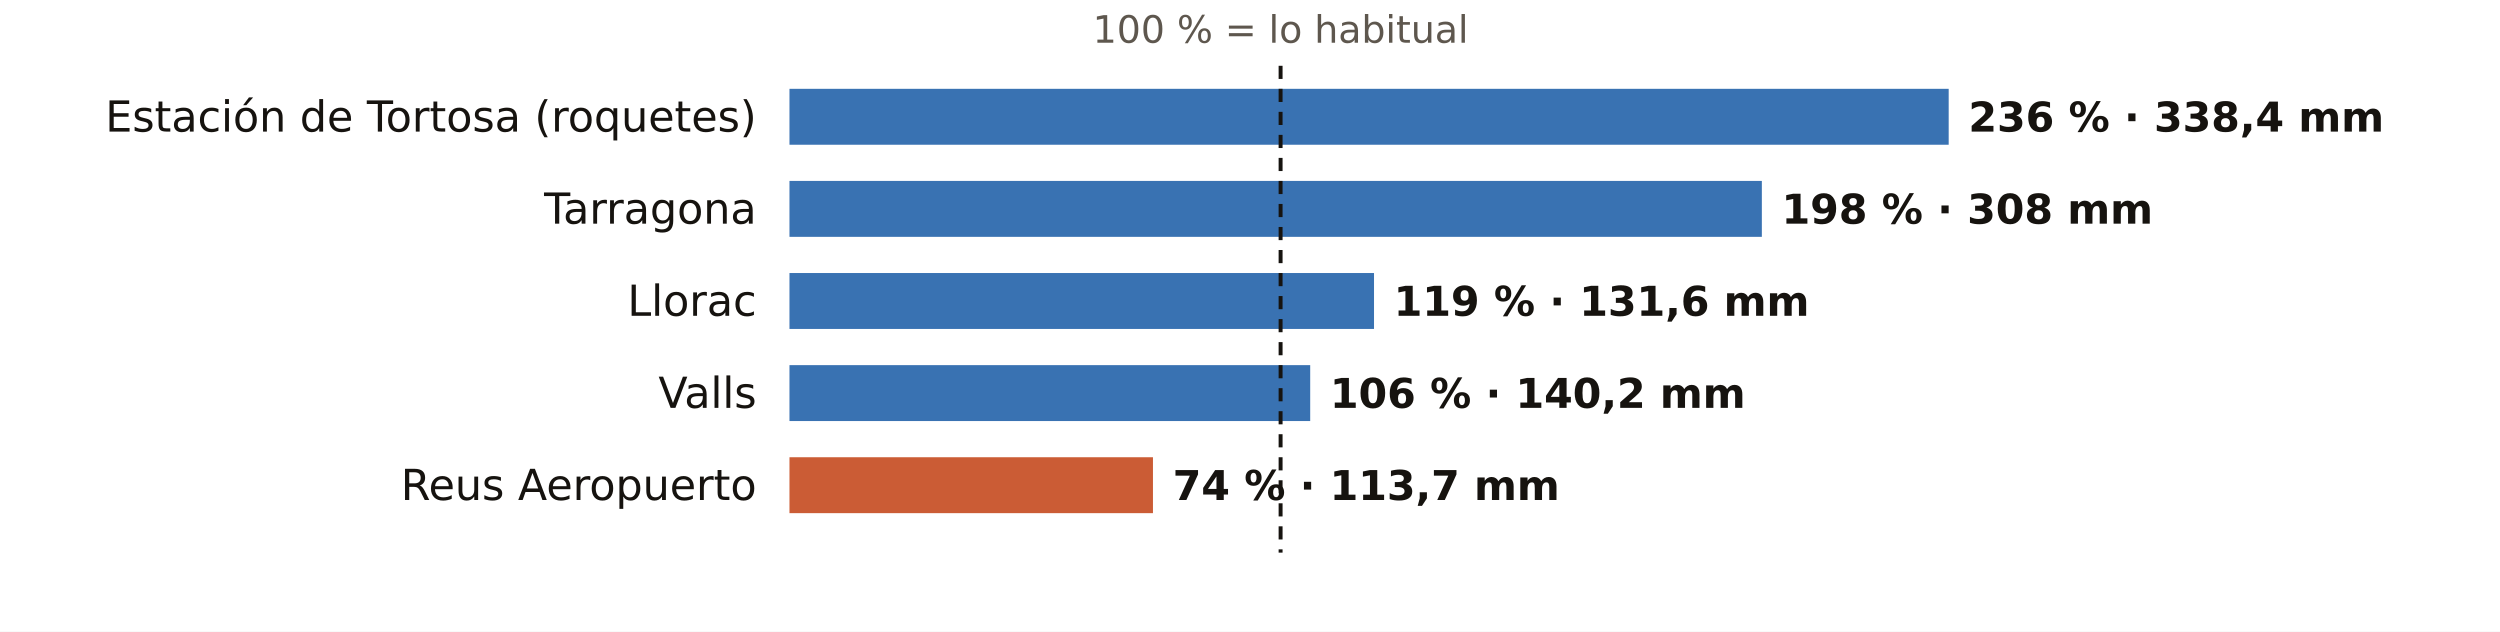
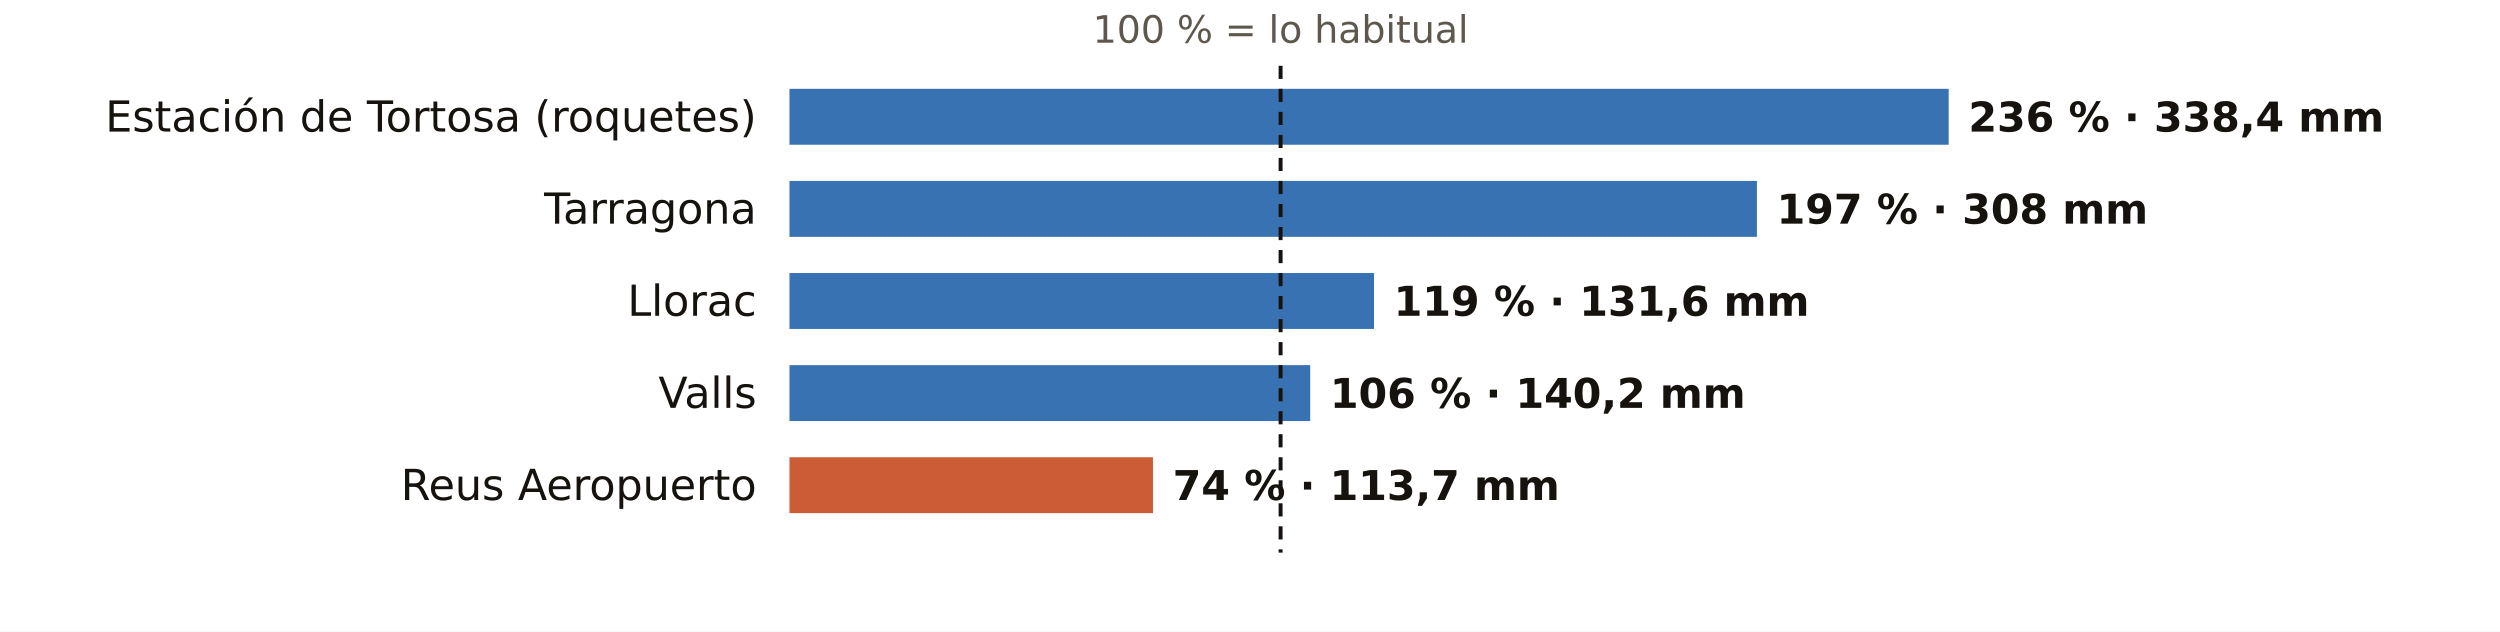
<svg xmlns="http://www.w3.org/2000/svg" viewBox="0 0 760 192" width="760" height="192" role="img" aria-label="El otoño en los pluviómetros de AEMET de Tarragona: % de lo habitual">
  <rect width="760" height="192" fill="#FFFFFF" />
  <text x="389.3" y="13.0" font-size="11.5" fill="#5E574E" text-anchor="middle" font-weight="400" font-family="Public Sans, DejaVu Sans, Arial, sans-serif">100 % = lo habitual</text>
  <text x="230.0" y="40.0" font-size="13" fill="#16130F" text-anchor="end" font-weight="500" font-family="Public Sans, DejaVu Sans, Arial, sans-serif">Estación de Tortosa (roquetes)</text>
  <rect x="240" y="27" width="352.4" height="17" fill="#1F5FA8" opacity="0.88" />
  <text x="598.4" y="40.0" font-size="12.5" fill="#16130F" text-anchor="start" font-weight="600" font-family="Public Sans, DejaVu Sans, Arial, sans-serif">236 % · 338,4 mm</text>
  <text x="230.0" y="68.0" font-size="13" fill="#16130F" text-anchor="end" font-weight="500" font-family="Public Sans, DejaVu Sans, Arial, sans-serif">Tarragona</text>
-   <rect x="240" y="55" width="295.6" height="17" fill="#1F5FA8" opacity="0.88" />
-   <text x="541.6" y="68.0" font-size="12.5" fill="#16130F" text-anchor="start" font-weight="600" font-family="Public Sans, DejaVu Sans, Arial, sans-serif">198 % · 308 mm</text>
+   <rect x="240" y="55" width="294.1" height="17" fill="#1F5FA8" opacity="0.88" />
+   <text x="540.1" y="68.0" font-size="12.5" fill="#16130F" text-anchor="start" font-weight="600" font-family="Public Sans, DejaVu Sans, Arial, sans-serif">197 % · 308 mm</text>
  <text x="230.0" y="96.0" font-size="13" fill="#16130F" text-anchor="end" font-weight="500" font-family="Public Sans, DejaVu Sans, Arial, sans-serif">Llorac</text>
  <rect x="240" y="83" width="177.7" height="17" fill="#1F5FA8" opacity="0.88" />
  <text x="423.7" y="96.0" font-size="12.5" fill="#16130F" text-anchor="start" font-weight="600" font-family="Public Sans, DejaVu Sans, Arial, sans-serif">119 % · 131,6 mm</text>
  <text x="230.0" y="124.0" font-size="13" fill="#16130F" text-anchor="end" font-weight="500" font-family="Public Sans, DejaVu Sans, Arial, sans-serif">Valls</text>
  <rect x="240" y="111" width="158.3" height="17" fill="#1F5FA8" opacity="0.88" />
  <text x="404.3" y="124.0" font-size="12.5" fill="#16130F" text-anchor="start" font-weight="600" font-family="Public Sans, DejaVu Sans, Arial, sans-serif">106 % · 140,2 mm</text>
  <text x="230.0" y="152.0" font-size="13" fill="#16130F" text-anchor="end" font-weight="500" font-family="Public Sans, DejaVu Sans, Arial, sans-serif">Reus Aeropuerto</text>
  <rect x="240" y="139" width="110.5" height="17" fill="#C4461A" opacity="0.88" />
  <text x="356.5" y="152.0" font-size="12.5" fill="#16130F" text-anchor="start" font-weight="600" font-family="Public Sans, DejaVu Sans, Arial, sans-serif">74 % · 113,7 mm</text>
  <line x1="389.3" x2="389.3" y1="20" y2="168" stroke="#16130F" stroke-width="1.2" stroke-dasharray="4 3" />
</svg>
